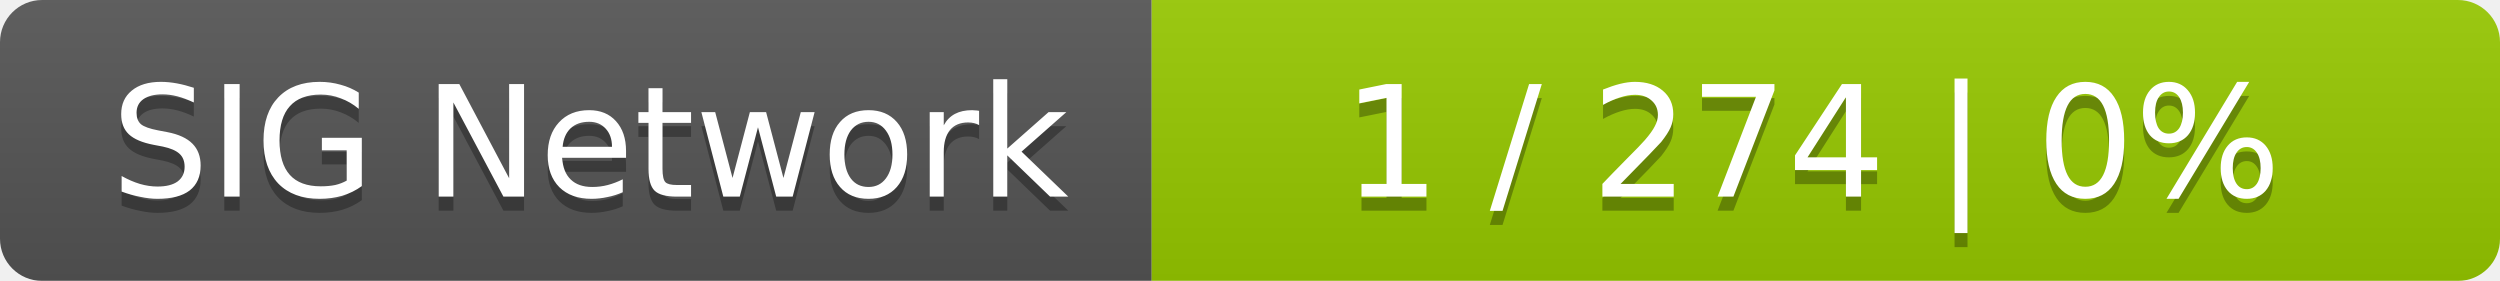
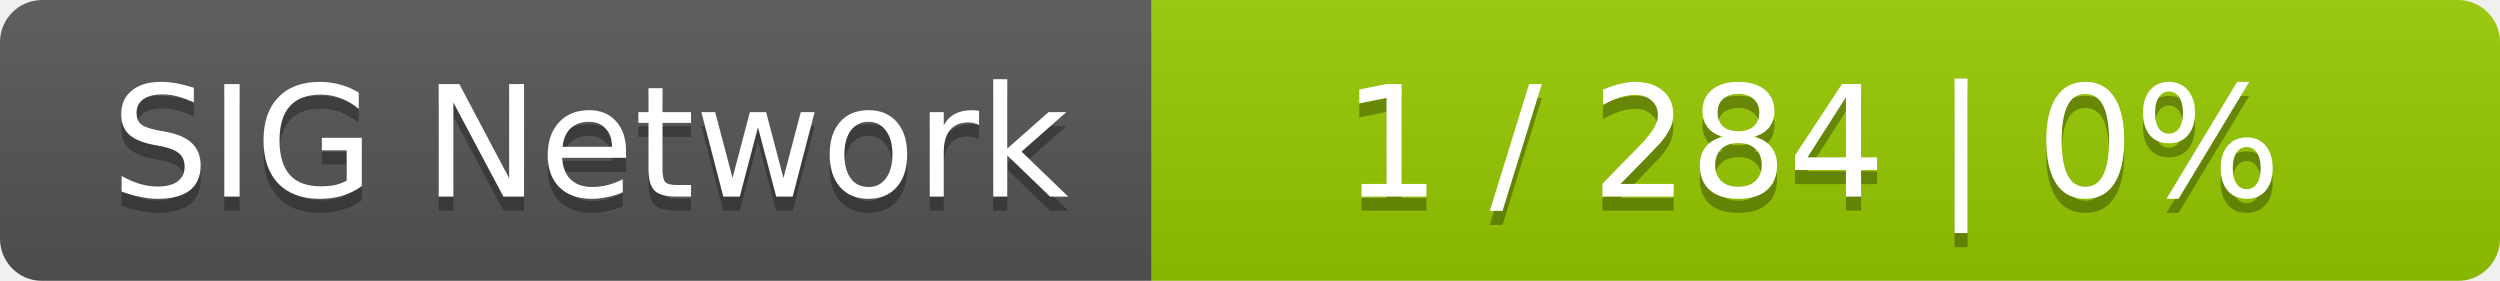
<svg xmlns="http://www.w3.org/2000/svg" width="178" height="20">
  <linearGradient id="smooth" x2="0" y2="100%">
    <stop offset="0" stop-color="#bbb" stop-opacity=".1" />
    <stop offset="1" stop-opacity=".1" />
  </linearGradient>
  <mask id="round">
    <rect width="178" height="20" rx="3" fill="#fff" />
  </mask>
  <g mask="url(#round)">
    <rect width="82" height="20" fill="#555" />
    <rect x="82" width="96" height="20" fill="#97ca00" />
    <rect width="178" height="20" fill="url(#smooth)" />
  </g>
  <g fill="#fff" text-anchor="middle" font-family="DejaVu Sans,Verdana,Geneva,sans-serif" font-size="11">
    <text x="42" y="15" fill="#010101" fill-opacity=".3">SIG Network</text>
    <text x="42" y="14">SIG Network</text>
-     <text x="129" y="15" fill="#010101" fill-opacity=".3">1 / 274    |    0%</text>
-     <text x="129" y="14">1 / 274    |    0%</text>
+     <text x="129" y="15" fill="#010101" fill-opacity=".3">1 / 284    |    0%</text>
+     <text x="129" y="14">1 / 284    |    0%</text>
  </g>
</svg>
